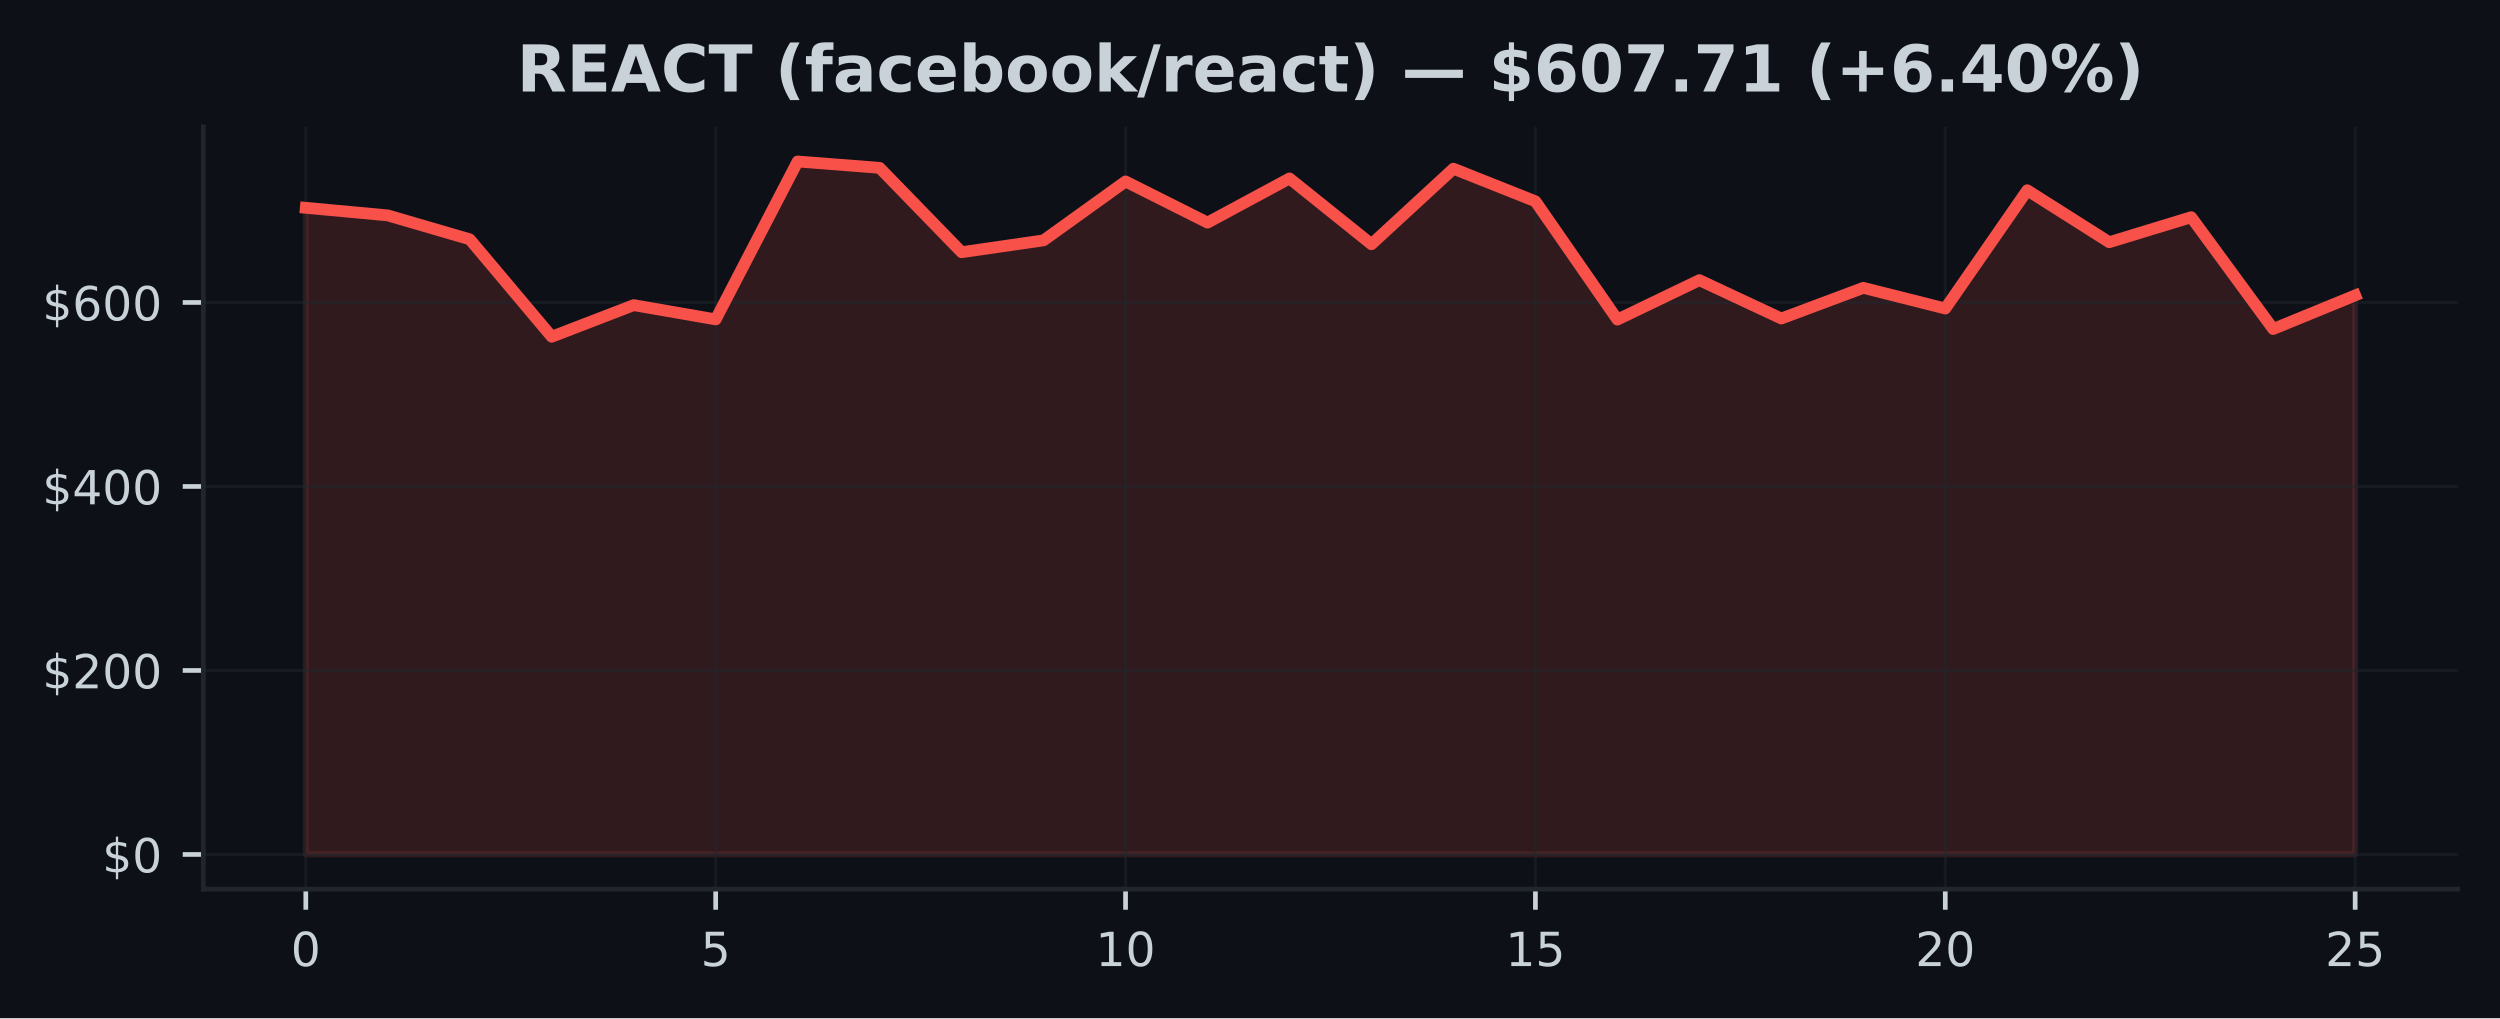
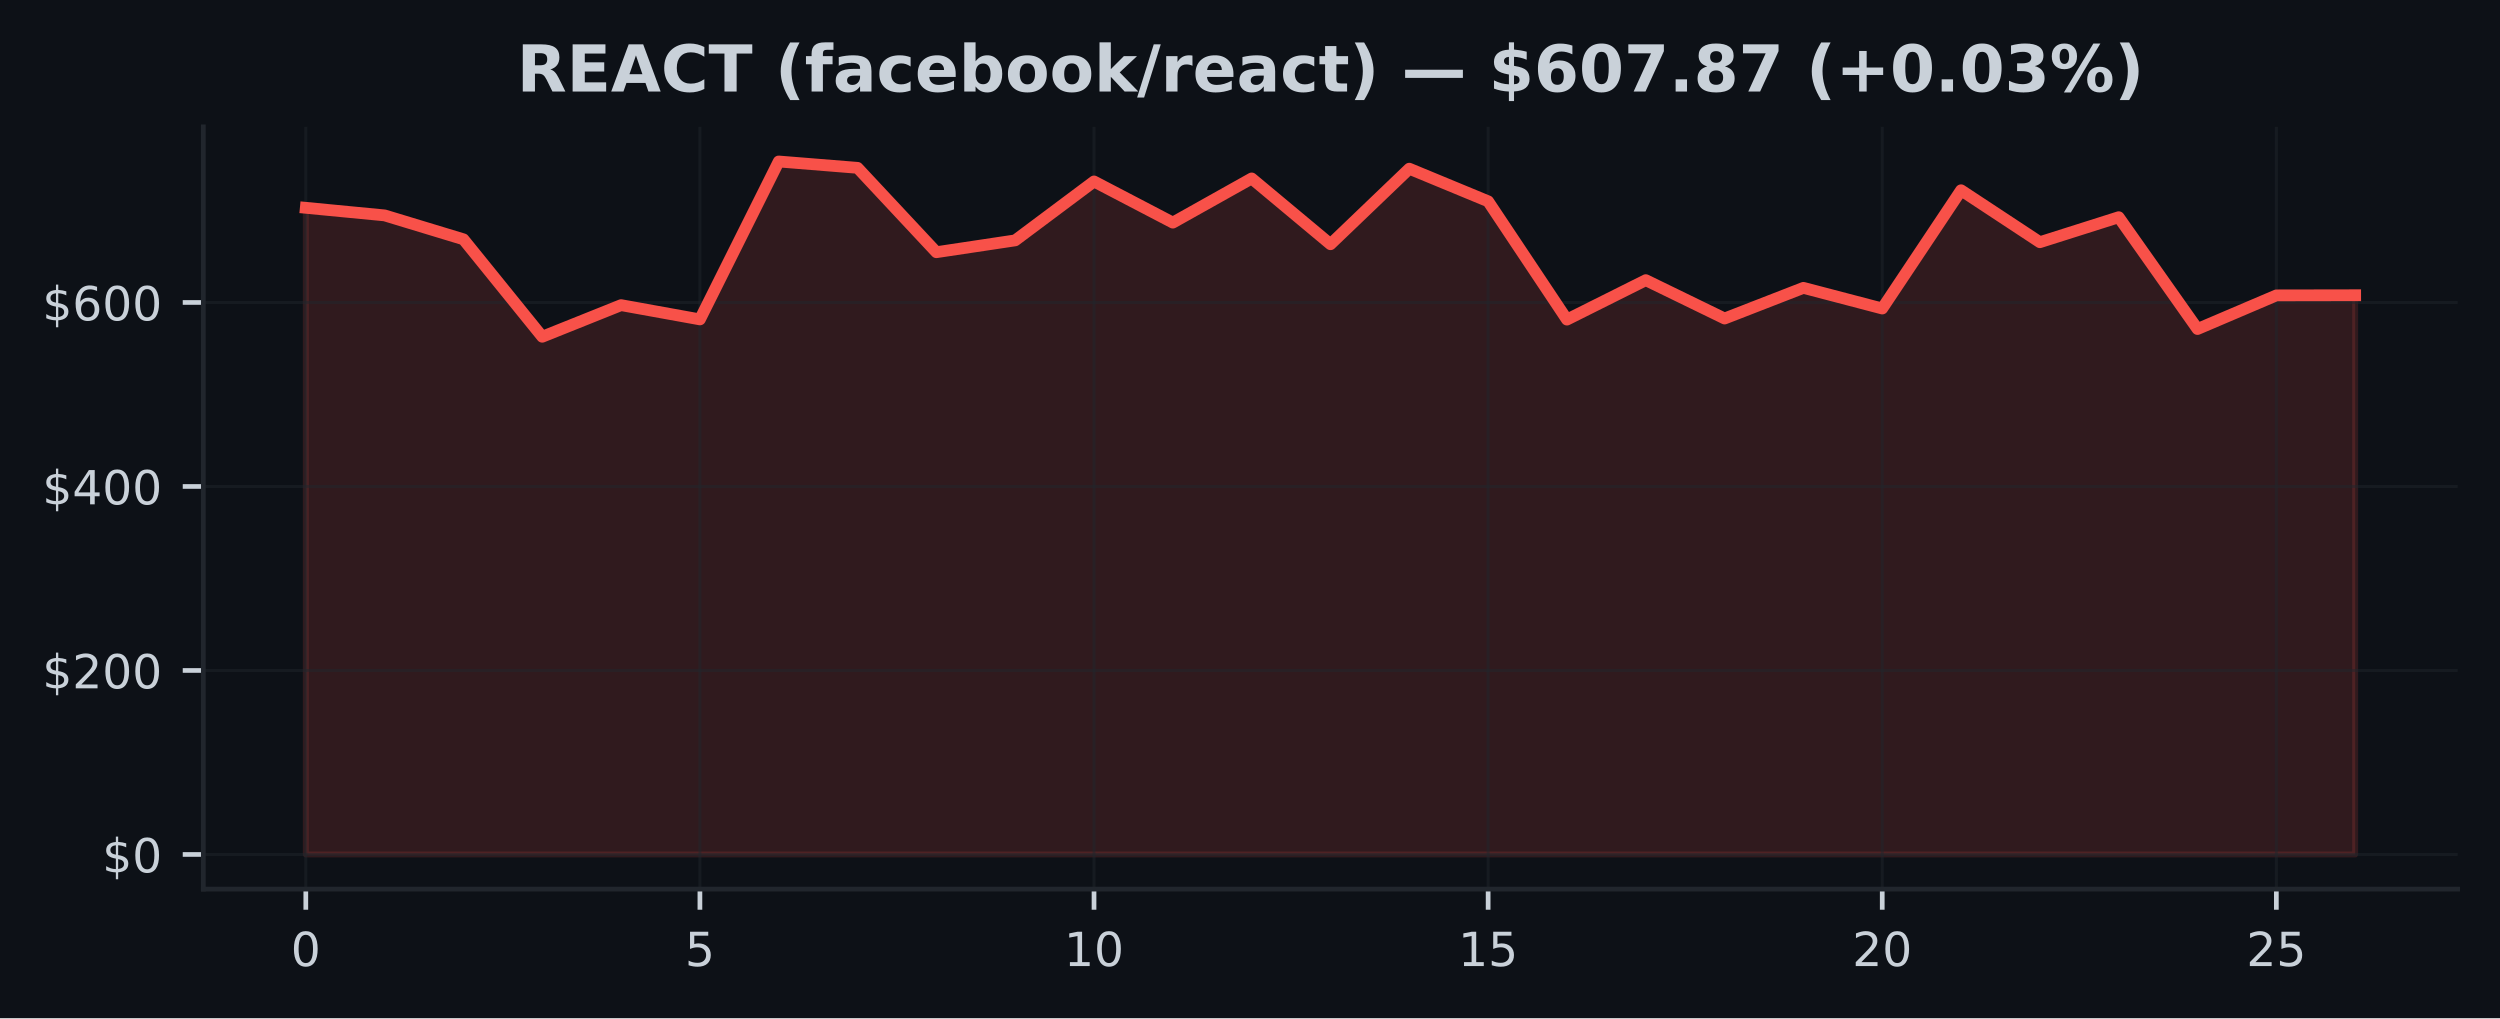
<svg xmlns="http://www.w3.org/2000/svg" xmlns:xlink="http://www.w3.org/1999/xlink" width="424.91pt" height="173.061pt" viewBox="0 0 424.91 173.061" version="1.1">
  <defs>
    <style type="text/css">*{stroke-linejoin: round; stroke-linecap: butt}</style>
  </defs>
  <g id="figure_1">
    <g id="patch_1">
      <path d="M 0 173.061  L 424.91 173.061  L 424.91 0  L 0 0  z " style="fill: #0d1117" />
    </g>
    <g id="axes_1">
      <g id="patch_2">
        <path d="M 34.56 151.118  L 417.71 151.118  L 417.71 21.558  L 34.56 21.558  z " style="fill: #0d1117" />
      </g>
      <g id="FillBetweenPolyCollection_1">
        <defs>
-           <path id="mc2c7f4db6d" d="M 51.976 -27.832  L 51.976 -137.74  L 65.909 -136.45  L 79.841 -132.387  L 93.774 -115.827  L 107.707 -121.199  L 121.64 -118.775  L 135.572 -145.613  L 149.505 -144.531  L 163.438 -130.194  L 177.37 -132.208  L 191.303 -142.219  L 205.236 -135.225  L 219.169 -142.732  L 233.101 -131.552  L 247.034 -144.389  L 260.967 -138.844  L 274.9 -118.742  L 288.832 -125.444  L 302.765 -118.925  L 316.698 -124.137  L 330.63 -120.625  L 344.563 -140.721  L 358.496 -131.894  L 372.429 -136.144  L 386.361 -117.141  L 400.294 -122.856  L 400.294 -27.832  L 400.294 -27.832  L 386.361 -27.832  L 372.429 -27.832  L 358.496 -27.832  L 344.563 -27.832  L 330.63 -27.832  L 316.698 -27.832  L 302.765 -27.832  L 288.832 -27.832  L 274.9 -27.832  L 260.967 -27.832  L 247.034 -27.832  L 233.101 -27.832  L 219.169 -27.832  L 205.236 -27.832  L 191.303 -27.832  L 177.37 -27.832  L 163.438 -27.832  L 149.505 -27.832  L 135.572 -27.832  L 121.64 -27.832  L 107.707 -27.832  L 93.774 -27.832  L 79.841 -27.832  L 65.909 -27.832  L 51.976 -27.832  z " style="stroke: #f85149; stroke-opacity: 0.15" />
+           <path id="m8da078ea40" d="M 51.976 -27.832  L 51.976 -137.74  L 65.373 -136.45  L 78.77 -132.387  L 92.166 -115.827  L 105.563 -121.199  L 118.96 -118.775  L 132.357 -145.613  L 145.754 -144.531  L 159.151 -130.194  L 172.548 -132.208  L 185.944 -142.219  L 199.341 -135.225  L 212.738 -142.732  L 226.135 -131.552  L 239.532 -144.389  L 252.929 -138.844  L 266.326 -118.742  L 279.722 -125.444  L 293.119 -118.925  L 306.516 -124.137  L 319.913 -120.625  L 333.31 -140.721  L 346.707 -131.894  L 360.104 -136.144  L 373.5 -117.141  L 386.897 -122.856  L 400.294 -122.881  L 400.294 -27.832  L 400.294 -27.832  L 386.897 -27.832  L 373.5 -27.832  L 360.104 -27.832  L 346.707 -27.832  L 333.31 -27.832  L 319.913 -27.832  L 306.516 -27.832  L 293.119 -27.832  L 279.722 -27.832  L 266.326 -27.832  L 252.929 -27.832  L 239.532 -27.832  L 226.135 -27.832  L 212.738 -27.832  L 199.341 -27.832  L 185.944 -27.832  L 172.548 -27.832  L 159.151 -27.832  L 145.754 -27.832  L 132.357 -27.832  L 118.96 -27.832  L 105.563 -27.832  L 92.166 -27.832  L 78.77 -27.832  L 65.373 -27.832  L 51.976 -27.832  z " style="stroke: #f85149; stroke-opacity: 0.15" />
        </defs>
-         <g clip-path="url(#pf3eb71eed3)">
-           <use xlink:href="#mc2c7f4db6d" x="0" y="173.061" style="fill: #f85149; fill-opacity: 0.15; stroke: #f85149; stroke-opacity: 0.15" />
+         <g clip-path="url(#p08a5c75b5a)">
+           <use xlink:href="#m8da078ea40" x="0" y="173.061" style="fill: #f85149; fill-opacity: 0.15; stroke: #f85149; stroke-opacity: 0.15" />
        </g>
      </g>
      <g id="matplotlib.axis_1">
        <g id="xtick_1">
          <g id="line2d_1">
-             <path d="M 51.976 151.118  L 51.976 21.558  " clip-path="url(#pf3eb71eed3)" style="fill: none; stroke: #21262d; stroke-opacity: 0.5; stroke-width: 0.5; stroke-linecap: square" />
+             <path d="M 51.976 151.118  L 51.976 21.558  " clip-path="url(#p08a5c75b5a)" style="fill: none; stroke: #21262d; stroke-opacity: 0.5; stroke-width: 0.5; stroke-linecap: square" />
          </g>
          <g id="line2d_2">
            <defs>
-               <path id="m208b726a96" d="M 0 0  L 0 3.5  " style="stroke: #c9d1d9; stroke-width: 0.8" />
+               <path id="m90036c7063" d="M 0 0  L 0 3.5  " style="stroke: #c9d1d9; stroke-width: 0.8" />
            </defs>
            <g>
-               <use xlink:href="#m208b726a96" x="51.976" y="151.118" style="fill: #c9d1d9; stroke: #c9d1d9; stroke-width: 0.8" />
+               <use xlink:href="#m90036c7063" x="51.976" y="151.118" style="fill: #c9d1d9; stroke: #c9d1d9; stroke-width: 0.8" />
            </g>
          </g>
          <g id="text_1">
            <g style="fill: #c9d1d9" transform="translate(49.43091 164.197) scale(0.08 -0.08)">
              <defs>
                <path id="DejaVuSans-30" d="M 2034 4250  Q 1547 4250 1301 3770  Q 1056 3291 1056 2328  Q 1056 1369 1301 889  Q 1547 409 2034 409  Q 2525 409 2770 889  Q 3016 1369 3016 2328  Q 3016 3291 2770 3770  Q 2525 4250 2034 4250  z M 2034 4750  Q 2819 4750 3233 4129  Q 3647 3509 3647 2328  Q 3647 1150 3233 529  Q 2819 -91 2034 -91  Q 1250 -91 836 529  Q 422 1150 422 2328  Q 422 3509 836 4129  Q 1250 4750 2034 4750  z " transform="scale(0.015625)" />
              </defs>
              <use xlink:href="#DejaVuSans-30" />
            </g>
          </g>
        </g>
        <g id="xtick_2">
          <g id="line2d_3">
-             <path d="M 121.64 151.118  L 121.64 21.558  " clip-path="url(#pf3eb71eed3)" style="fill: none; stroke: #21262d; stroke-opacity: 0.5; stroke-width: 0.5; stroke-linecap: square" />
+             <path d="M 118.96 151.118  L 118.96 21.558  " clip-path="url(#p08a5c75b5a)" style="fill: none; stroke: #21262d; stroke-opacity: 0.5; stroke-width: 0.5; stroke-linecap: square" />
          </g>
          <g id="line2d_4">
            <g>
-               <use xlink:href="#m208b726a96" x="121.64" y="151.118" style="fill: #c9d1d9; stroke: #c9d1d9; stroke-width: 0.8" />
+               <use xlink:href="#m90036c7063" x="118.96" y="151.118" style="fill: #c9d1d9; stroke: #c9d1d9; stroke-width: 0.8" />
            </g>
          </g>
          <g id="text_2">
-             <g style="fill: #c9d1d9" transform="translate(119.0945 164.197) scale(0.08 -0.08)">
+             <g style="fill: #c9d1d9" transform="translate(116.4152 164.197) scale(0.08 -0.08)">
              <defs>
                <path id="DejaVuSans-35" d="M 691 4666  L 3169 4666  L 3169 4134  L 1269 4134  L 1269 2991  Q 1406 3038 1543 3061  Q 1681 3084 1819 3084  Q 2600 3084 3056 2656  Q 3513 2228 3513 1497  Q 3513 744 3044 326  Q 2575 -91 1722 -91  Q 1428 -91 1123 -41  Q 819 9 494 109  L 494 744  Q 775 591 1075 516  Q 1375 441 1709 441  Q 2250 441 2565 725  Q 2881 1009 2881 1497  Q 2881 1984 2565 2268  Q 2250 2553 1709 2553  Q 1456 2553 1204 2497  Q 953 2441 691 2322  L 691 4666  z " transform="scale(0.015625)" />
              </defs>
              <use xlink:href="#DejaVuSans-35" />
            </g>
          </g>
        </g>
        <g id="xtick_3">
          <g id="line2d_5">
-             <path d="M 191.303 151.118  L 191.303 21.558  " clip-path="url(#pf3eb71eed3)" style="fill: none; stroke: #21262d; stroke-opacity: 0.5; stroke-width: 0.5; stroke-linecap: square" />
+             <path d="M 185.944 151.118  L 185.944 21.558  " clip-path="url(#p08a5c75b5a)" style="fill: none; stroke: #21262d; stroke-opacity: 0.5; stroke-width: 0.5; stroke-linecap: square" />
          </g>
          <g id="line2d_6">
            <g>
-               <use xlink:href="#m208b726a96" x="191.303" y="151.118" style="fill: #c9d1d9; stroke: #c9d1d9; stroke-width: 0.8" />
+               <use xlink:href="#m90036c7063" x="185.944" y="151.118" style="fill: #c9d1d9; stroke: #c9d1d9; stroke-width: 0.8" />
            </g>
          </g>
          <g id="text_3">
-             <g style="fill: #c9d1d9" transform="translate(186.2132 164.197) scale(0.08 -0.08)">
+             <g style="fill: #c9d1d9" transform="translate(180.8544 164.197) scale(0.08 -0.08)">
              <defs>
                <path id="DejaVuSans-31" d="M 794 531  L 1825 531  L 1825 4091  L 703 3866  L 703 4441  L 1819 4666  L 2450 4666  L 2450 531  L 3481 531  L 3481 0  L 794 0  L 794 531  z " transform="scale(0.015625)" />
              </defs>
              <use xlink:href="#DejaVuSans-31" />
              <use xlink:href="#DejaVuSans-30" transform="translate(63.62305 0)" />
            </g>
          </g>
        </g>
        <g id="xtick_4">
          <g id="line2d_7">
-             <path d="M 260.967 151.118  L 260.967 21.558  " clip-path="url(#pf3eb71eed3)" style="fill: none; stroke: #21262d; stroke-opacity: 0.5; stroke-width: 0.5; stroke-linecap: square" />
+             <path d="M 252.929 151.118  L 252.929 21.558  " clip-path="url(#p08a5c75b5a)" style="fill: none; stroke: #21262d; stroke-opacity: 0.5; stroke-width: 0.5; stroke-linecap: square" />
          </g>
          <g id="line2d_8">
            <g>
-               <use xlink:href="#m208b726a96" x="260.967" y="151.118" style="fill: #c9d1d9; stroke: #c9d1d9; stroke-width: 0.8" />
+               <use xlink:href="#m90036c7063" x="252.929" y="151.118" style="fill: #c9d1d9; stroke: #c9d1d9; stroke-width: 0.8" />
            </g>
          </g>
          <g id="text_4">
-             <g style="fill: #c9d1d9" transform="translate(255.8768 164.197) scale(0.08 -0.08)">
+             <g style="fill: #c9d1d9" transform="translate(247.8387 164.197) scale(0.08 -0.08)">
              <use xlink:href="#DejaVuSans-31" />
              <use xlink:href="#DejaVuSans-35" transform="translate(63.62305 0)" />
            </g>
          </g>
        </g>
        <g id="xtick_5">
          <g id="line2d_9">
-             <path d="M 330.63 151.118  L 330.63 21.558  " clip-path="url(#pf3eb71eed3)" style="fill: none; stroke: #21262d; stroke-opacity: 0.5; stroke-width: 0.5; stroke-linecap: square" />
+             <path d="M 319.913 151.118  L 319.913 21.558  " clip-path="url(#p08a5c75b5a)" style="fill: none; stroke: #21262d; stroke-opacity: 0.5; stroke-width: 0.5; stroke-linecap: square" />
          </g>
          <g id="line2d_10">
            <g>
-               <use xlink:href="#m208b726a96" x="330.63" y="151.118" style="fill: #c9d1d9; stroke: #c9d1d9; stroke-width: 0.8" />
+               <use xlink:href="#m90036c7063" x="319.913" y="151.118" style="fill: #c9d1d9; stroke: #c9d1d9; stroke-width: 0.8" />
            </g>
          </g>
          <g id="text_5">
-             <g style="fill: #c9d1d9" transform="translate(325.5405 164.197) scale(0.08 -0.08)">
+             <g style="fill: #c9d1d9" transform="translate(314.823 164.197) scale(0.08 -0.08)">
              <defs>
                <path id="DejaVuSans-32" d="M 1228 531  L 3431 531  L 3431 0  L 469 0  L 469 531  Q 828 903 1448 1529  Q 2069 2156 2228 2338  Q 2531 2678 2651 2914  Q 2772 3150 2772 3378  Q 2772 3750 2511 3984  Q 2250 4219 1831 4219  Q 1534 4219 1204 4116  Q 875 4013 500 3803  L 500 4441  Q 881 4594 1212 4672  Q 1544 4750 1819 4750  Q 2544 4750 2975 4387  Q 3406 4025 3406 3419  Q 3406 3131 3298 2873  Q 3191 2616 2906 2266  Q 2828 2175 2409 1742  Q 1991 1309 1228 531  z " transform="scale(0.015625)" />
              </defs>
              <use xlink:href="#DejaVuSans-32" />
              <use xlink:href="#DejaVuSans-30" transform="translate(63.62305 0)" />
            </g>
          </g>
        </g>
        <g id="xtick_6">
          <g id="line2d_11">
-             <path d="M 400.294 151.118  L 400.294 21.558  " clip-path="url(#pf3eb71eed3)" style="fill: none; stroke: #21262d; stroke-opacity: 0.5; stroke-width: 0.5; stroke-linecap: square" />
+             <path d="M 386.897 151.118  L 386.897 21.558  " clip-path="url(#p08a5c75b5a)" style="fill: none; stroke: #21262d; stroke-opacity: 0.5; stroke-width: 0.5; stroke-linecap: square" />
          </g>
          <g id="line2d_12">
            <g>
-               <use xlink:href="#m208b726a96" x="400.294" y="151.118" style="fill: #c9d1d9; stroke: #c9d1d9; stroke-width: 0.8" />
+               <use xlink:href="#m90036c7063" x="386.897" y="151.118" style="fill: #c9d1d9; stroke: #c9d1d9; stroke-width: 0.8" />
            </g>
          </g>
          <g id="text_6">
-             <g style="fill: #c9d1d9" transform="translate(395.2041 164.197) scale(0.08 -0.08)">
+             <g style="fill: #c9d1d9" transform="translate(381.8072 164.197) scale(0.08 -0.08)">
              <use xlink:href="#DejaVuSans-32" />
              <use xlink:href="#DejaVuSans-35" transform="translate(63.62305 0)" />
            </g>
          </g>
        </g>
      </g>
      <g id="matplotlib.axis_2">
        <g id="ytick_1">
          <g id="line2d_13">
-             <path d="M 34.56 145.229  L 417.71 145.229  " clip-path="url(#pf3eb71eed3)" style="fill: none; stroke: #21262d; stroke-opacity: 0.5; stroke-width: 0.5; stroke-linecap: square" />
+             <path d="M 34.56 145.229  L 417.71 145.229  " clip-path="url(#p08a5c75b5a)" style="fill: none; stroke: #21262d; stroke-opacity: 0.5; stroke-width: 0.5; stroke-linecap: square" />
          </g>
          <g id="line2d_14">
            <defs>
-               <path id="m12d2f96acf" d="M 0 0  L -3.5 0  " style="stroke: #c9d1d9; stroke-width: 0.8" />
+               <path id="m9af3213b1e" d="M 0 0  L -3.5 0  " style="stroke: #c9d1d9; stroke-width: 0.8" />
            </defs>
            <g>
-               <use xlink:href="#m12d2f96acf" x="34.56" y="145.229" style="fill: #c9d1d9; stroke: #c9d1d9; stroke-width: 0.8" />
+               <use xlink:href="#m9af3213b1e" x="34.56" y="145.229" style="fill: #c9d1d9; stroke: #c9d1d9; stroke-width: 0.8" />
            </g>
          </g>
          <g id="text_7">
            <g style="fill: #c9d1d9" transform="translate(17.38 148.2686) scale(0.08 -0.08)">
              <defs>
                <path id="DejaVuSans-24" d="M 2163 -941  L 1850 -941  L 1847 0  Q 1519 6 1191 76  Q 863 147 531 288  L 531 850  Q 850 650 1176 548  Q 1503 447 1850 444  L 1850 1869  Q 1159 1981 845 2250  Q 531 2519 531 2988  Q 531 3497 872 3790  Q 1213 4084 1850 4128  L 1850 4863  L 2163 4863  L 2163 4138  Q 2453 4125 2725 4076  Q 2997 4028 3256 3944  L 3256 3397  Q 2997 3528 2723 3600  Q 2450 3672 2163 3684  L 2163 2350  Q 2872 2241 3206 1959  Q 3541 1678 3541 1191  Q 3541 663 3186 358  Q 2831 53 2163 6  L 2163 -941  z M 1850 2406  L 1850 3688  Q 1488 3647 1297 3481  Q 1106 3316 1106 3041  Q 1106 2772 1282 2622  Q 1459 2472 1850 2406  z M 2163 1806  L 2163 453  Q 2559 506 2761 678  Q 2963 850 2963 1131  Q 2963 1406 2770 1568  Q 2578 1731 2163 1806  z " transform="scale(0.015625)" />
              </defs>
              <use xlink:href="#DejaVuSans-24" />
              <use xlink:href="#DejaVuSans-30" transform="translate(63.62305 0)" />
            </g>
          </g>
        </g>
        <g id="ytick_2">
          <g id="line2d_15">
-             <path d="M 34.56 113.956  L 417.71 113.956  " clip-path="url(#pf3eb71eed3)" style="fill: none; stroke: #21262d; stroke-opacity: 0.5; stroke-width: 0.5; stroke-linecap: square" />
+             <path d="M 34.56 113.956  L 417.71 113.956  " clip-path="url(#p08a5c75b5a)" style="fill: none; stroke: #21262d; stroke-opacity: 0.5; stroke-width: 0.5; stroke-linecap: square" />
          </g>
          <g id="line2d_16">
            <g>
-               <use xlink:href="#m12d2f96acf" x="34.56" y="113.956" style="fill: #c9d1d9; stroke: #c9d1d9; stroke-width: 0.8" />
+               <use xlink:href="#m9af3213b1e" x="34.56" y="113.956" style="fill: #c9d1d9; stroke: #c9d1d9; stroke-width: 0.8" />
            </g>
          </g>
          <g id="text_8">
            <g style="fill: #c9d1d9" transform="translate(7.2 116.9956) scale(0.08 -0.08)">
              <use xlink:href="#DejaVuSans-24" />
              <use xlink:href="#DejaVuSans-32" transform="translate(63.62305 0)" />
              <use xlink:href="#DejaVuSans-30" transform="translate(127.2461 0)" />
              <use xlink:href="#DejaVuSans-30" transform="translate(190.8691 0)" />
            </g>
          </g>
        </g>
        <g id="ytick_3">
          <g id="line2d_17">
-             <path d="M 34.56 82.683  L 417.71 82.683  " clip-path="url(#pf3eb71eed3)" style="fill: none; stroke: #21262d; stroke-opacity: 0.5; stroke-width: 0.5; stroke-linecap: square" />
+             <path d="M 34.56 82.683  L 417.71 82.683  " clip-path="url(#p08a5c75b5a)" style="fill: none; stroke: #21262d; stroke-opacity: 0.5; stroke-width: 0.5; stroke-linecap: square" />
          </g>
          <g id="line2d_18">
            <g>
-               <use xlink:href="#m12d2f96acf" x="34.56" y="82.683" style="fill: #c9d1d9; stroke: #c9d1d9; stroke-width: 0.8" />
+               <use xlink:href="#m9af3213b1e" x="34.56" y="82.683" style="fill: #c9d1d9; stroke: #c9d1d9; stroke-width: 0.8" />
            </g>
          </g>
          <g id="text_9">
            <g style="fill: #c9d1d9" transform="translate(7.2 85.72263) scale(0.08 -0.08)">
              <defs>
                <path id="DejaVuSans-34" d="M 2419 4116  L 825 1625  L 2419 1625  L 2419 4116  z M 2253 4666  L 3047 4666  L 3047 1625  L 3713 1625  L 3713 1100  L 3047 1100  L 3047 0  L 2419 0  L 2419 1100  L 313 1100  L 313 1709  L 2253 4666  z " transform="scale(0.015625)" />
              </defs>
              <use xlink:href="#DejaVuSans-24" />
              <use xlink:href="#DejaVuSans-34" transform="translate(63.62305 0)" />
              <use xlink:href="#DejaVuSans-30" transform="translate(127.2461 0)" />
              <use xlink:href="#DejaVuSans-30" transform="translate(190.8691 0)" />
            </g>
          </g>
        </g>
        <g id="ytick_4">
          <g id="line2d_19">
-             <path d="M 34.56 51.41  L 417.71 51.41  " clip-path="url(#pf3eb71eed3)" style="fill: none; stroke: #21262d; stroke-opacity: 0.5; stroke-width: 0.5; stroke-linecap: square" />
+             <path d="M 34.56 51.41  L 417.71 51.41  " clip-path="url(#p08a5c75b5a)" style="fill: none; stroke: #21262d; stroke-opacity: 0.5; stroke-width: 0.5; stroke-linecap: square" />
          </g>
          <g id="line2d_20">
            <g>
-               <use xlink:href="#m12d2f96acf" x="34.56" y="51.41" style="fill: #c9d1d9; stroke: #c9d1d9; stroke-width: 0.8" />
+               <use xlink:href="#m9af3213b1e" x="34.56" y="51.41" style="fill: #c9d1d9; stroke: #c9d1d9; stroke-width: 0.8" />
            </g>
          </g>
          <g id="text_10">
            <g style="fill: #c9d1d9" transform="translate(7.2 54.44966) scale(0.08 -0.08)">
              <defs>
                <path id="DejaVuSans-36" d="M 2113 2584  Q 1688 2584 1439 2293  Q 1191 2003 1191 1497  Q 1191 994 1439 701  Q 1688 409 2113 409  Q 2538 409 2786 701  Q 3034 994 3034 1497  Q 3034 2003 2786 2293  Q 2538 2584 2113 2584  z M 3366 4563  L 3366 3988  Q 3128 4100 2886 4159  Q 2644 4219 2406 4219  Q 1781 4219 1451 3797  Q 1122 3375 1075 2522  Q 1259 2794 1537 2939  Q 1816 3084 2150 3084  Q 2853 3084 3261 2657  Q 3669 2231 3669 1497  Q 3669 778 3244 343  Q 2819 -91 2113 -91  Q 1303 -91 875 529  Q 447 1150 447 2328  Q 447 3434 972 4092  Q 1497 4750 2381 4750  Q 2619 4750 2861 4703  Q 3103 4656 3366 4563  z " transform="scale(0.015625)" />
              </defs>
              <use xlink:href="#DejaVuSans-24" />
              <use xlink:href="#DejaVuSans-36" transform="translate(63.62305 0)" />
              <use xlink:href="#DejaVuSans-30" transform="translate(127.2461 0)" />
              <use xlink:href="#DejaVuSans-30" transform="translate(190.8691 0)" />
            </g>
          </g>
        </g>
      </g>
      <g id="line2d_21">
-         <path d="M 51.976 35.32  L 65.909 36.61  L 79.841 40.674  L 93.774 57.233  L 107.707 51.862  L 121.64 54.286  L 135.572 27.447  L 149.505 28.529  L 163.438 42.867  L 177.37 40.853  L 191.303 30.842  L 205.236 37.836  L 219.169 30.329  L 233.101 41.509  L 247.034 28.672  L 260.967 34.216  L 274.9 54.319  L 288.832 47.617  L 302.765 54.136  L 316.698 48.924  L 330.63 52.436  L 344.563 32.34  L 358.496 41.167  L 372.429 36.917  L 386.361 55.92  L 400.294 50.205  " clip-path="url(#pf3eb71eed3)" style="fill: none; stroke: #f85149; stroke-width: 2; stroke-linecap: square" />
+         <path d="M 51.976 35.32  L 65.373 36.61  L 78.77 40.674  L 92.166 57.233  L 105.563 51.862  L 118.96 54.286  L 132.357 27.447  L 145.754 28.529  L 159.151 42.867  L 172.548 40.853  L 185.944 30.842  L 199.341 37.836  L 212.738 30.329  L 226.135 41.509  L 239.532 28.672  L 252.929 34.216  L 266.326 54.319  L 279.722 47.617  L 293.119 54.136  L 306.516 48.924  L 319.913 52.436  L 333.31 32.34  L 346.707 41.167  L 360.104 36.917  L 373.5 55.92  L 386.897 50.205  L 400.294 50.18  " clip-path="url(#p08a5c75b5a)" style="fill: none; stroke: #f85149; stroke-width: 2; stroke-linecap: square" />
      </g>
      <g id="patch_3">
        <path d="M 34.56 151.118  L 34.56 21.558  " style="fill: none; stroke: #21262d; stroke-width: 0.8; stroke-linejoin: miter; stroke-linecap: square" />
      </g>
      <g id="patch_4">
        <path d="M 34.56 151.118  L 417.71 151.118  " style="fill: none; stroke: #21262d; stroke-width: 0.8; stroke-linejoin: miter; stroke-linecap: square" />
      </g>
      <g id="text_11">
        <g style="fill: #c9d1d9" transform="translate(87.84523 15.55828) scale(0.11 -0.11)">
          <defs>
            <path id="DejaVuSans-Bold-52" d="M 2297 2597  Q 2675 2597 2839 2737  Q 3003 2878 3003 3200  Q 3003 3519 2839 3656  Q 2675 3794 2297 3794  L 1791 3794  L 1791 2597  L 2297 2597  z M 1791 1766  L 1791 0  L 588 0  L 588 4666  L 2425 4666  Q 3347 4666 3776 4356  Q 4206 4047 4206 3378  Q 4206 2916 3982 2619  Q 3759 2322 3309 2181  Q 3556 2125 3751 1926  Q 3947 1728 4147 1325  L 4800 0  L 3519 0  L 2950 1159  Q 2778 1509 2601 1637  Q 2425 1766 2131 1766  L 1791 1766  z " transform="scale(0.015625)" />
            <path id="DejaVuSans-Bold-45" d="M 588 4666  L 3834 4666  L 3834 3756  L 1791 3756  L 1791 2888  L 3713 2888  L 3713 1978  L 1791 1978  L 1791 909  L 3903 909  L 3903 0  L 588 0  L 588 4666  z " transform="scale(0.015625)" />
            <path id="DejaVuSans-Bold-41" d="M 3419 850  L 1538 850  L 1241 0  L 31 0  L 1759 4666  L 3194 4666  L 4922 0  L 3713 0  L 3419 850  z M 1838 1716  L 3116 1716  L 2478 3572  L 1838 1716  z " transform="scale(0.015625)" />
            <path id="DejaVuSans-Bold-43" d="M 4288 256  Q 3956 84 3597 -3  Q 3238 -91 2847 -91  Q 1681 -91 1000 561  Q 319 1213 319 2328  Q 319 3447 1000 4098  Q 1681 4750 2847 4750  Q 3238 4750 3597 4662  Q 3956 4575 4288 4403  L 4288 3438  Q 3953 3666 3628 3772  Q 3303 3878 2944 3878  Q 2300 3878 1931 3465  Q 1563 3053 1563 2328  Q 1563 1606 1931 1193  Q 2300 781 2944 781  Q 3303 781 3628 887  Q 3953 994 4288 1222  L 4288 256  z " transform="scale(0.015625)" />
            <path id="DejaVuSans-Bold-54" d="M 31 4666  L 4331 4666  L 4331 3756  L 2784 3756  L 2784 0  L 1581 0  L 1581 3756  L 31 3756  L 31 4666  z " transform="scale(0.015625)" />
            <path id="DejaVuSans-Bold-20" transform="scale(0.015625)" />
            <path id="DejaVuSans-Bold-28" d="M 2413 -844  L 1484 -844  Q 1006 -72 778 623  Q 550 1319 550 2003  Q 550 2688 779 3389  Q 1009 4091 1484 4856  L 2413 4856  Q 2013 4116 1813 3408  Q 1613 2700 1613 2009  Q 1613 1319 1811 609  Q 2009 -100 2413 -844  z " transform="scale(0.015625)" />
            <path id="DejaVuSans-Bold-66" d="M 2841 4863  L 2841 4128  L 2222 4128  Q 1984 4128 1890 4042  Q 1797 3956 1797 3744  L 1797 3500  L 2753 3500  L 2753 2700  L 1797 2700  L 1797 0  L 678 0  L 678 2700  L 122 2700  L 122 3500  L 678 3500  L 678 3744  Q 678 4316 997 4589  Q 1316 4863 1984 4863  L 2841 4863  z " transform="scale(0.015625)" />
            <path id="DejaVuSans-Bold-61" d="M 2106 1575  Q 1756 1575 1579 1456  Q 1403 1338 1403 1106  Q 1403 894 1545 773  Q 1688 653 1941 653  Q 2256 653 2472 879  Q 2688 1106 2688 1447  L 2688 1575  L 2106 1575  z M 3816 1997  L 3816 0  L 2688 0  L 2688 519  Q 2463 200 2181 54  Q 1900 -91 1497 -91  Q 953 -91 614 226  Q 275 544 275 1050  Q 275 1666 698 1953  Q 1122 2241 2028 2241  L 2688 2241  L 2688 2328  Q 2688 2594 2478 2717  Q 2269 2841 1825 2841  Q 1466 2841 1156 2769  Q 847 2697 581 2553  L 581 3406  Q 941 3494 1303 3539  Q 1666 3584 2028 3584  Q 2975 3584 3395 3211  Q 3816 2838 3816 1997  z " transform="scale(0.015625)" />
            <path id="DejaVuSans-Bold-63" d="M 3366 3391  L 3366 2478  Q 3138 2634 2908 2709  Q 2678 2784 2431 2784  Q 1963 2784 1702 2511  Q 1441 2238 1441 1747  Q 1441 1256 1702 982  Q 1963 709 2431 709  Q 2694 709 2930 787  Q 3166 866 3366 1019  L 3366 103  Q 3103 6 2833 -42  Q 2563 -91 2291 -91  Q 1344 -91 809 395  Q 275 881 275 1747  Q 275 2613 809 3098  Q 1344 3584 2291 3584  Q 2566 3584 2833 3536  Q 3100 3488 3366 3391  z " transform="scale(0.015625)" />
            <path id="DejaVuSans-Bold-65" d="M 4031 1759  L 4031 1441  L 1416 1441  Q 1456 1047 1700 850  Q 1944 653 2381 653  Q 2734 653 3104 758  Q 3475 863 3866 1075  L 3866 213  Q 3469 63 3072 -14  Q 2675 -91 2278 -91  Q 1328 -91 801 392  Q 275 875 275 1747  Q 275 2603 792 3093  Q 1309 3584 2216 3584  Q 3041 3584 3536 3087  Q 4031 2591 4031 1759  z M 2881 2131  Q 2881 2450 2695 2645  Q 2509 2841 2209 2841  Q 1884 2841 1681 2658  Q 1478 2475 1428 2131  L 2881 2131  z " transform="scale(0.015625)" />
            <path id="DejaVuSans-Bold-62" d="M 2400 722  Q 2759 722 2948 984  Q 3138 1247 3138 1747  Q 3138 2247 2948 2509  Q 2759 2772 2400 2772  Q 2041 2772 1848 2508  Q 1656 2244 1656 1747  Q 1656 1250 1848 986  Q 2041 722 2400 722  z M 1656 2988  Q 1888 3294 2169 3439  Q 2450 3584 2816 3584  Q 3463 3584 3878 3070  Q 4294 2556 4294 1747  Q 4294 938 3878 423  Q 3463 -91 2816 -91  Q 2450 -91 2169 54  Q 1888 200 1656 506  L 1656 0  L 538 0  L 538 4863  L 1656 4863  L 1656 2988  z " transform="scale(0.015625)" />
            <path id="DejaVuSans-Bold-6f" d="M 2203 2784  Q 1831 2784 1636 2517  Q 1441 2250 1441 1747  Q 1441 1244 1636 976  Q 1831 709 2203 709  Q 2569 709 2762 976  Q 2956 1244 2956 1747  Q 2956 2250 2762 2517  Q 2569 2784 2203 2784  z M 2203 3584  Q 3106 3584 3614 3096  Q 4122 2609 4122 1747  Q 4122 884 3614 396  Q 3106 -91 2203 -91  Q 1297 -91 786 396  Q 275 884 275 1747  Q 275 2609 786 3096  Q 1297 3584 2203 3584  z " transform="scale(0.015625)" />
            <path id="DejaVuSans-Bold-6b" d="M 538 4863  L 1656 4863  L 1656 2216  L 2944 3500  L 4244 3500  L 2534 1894  L 4378 0  L 3022 0  L 1656 1459  L 1656 0  L 538 0  L 538 4863  z " transform="scale(0.015625)" />
            <path id="DejaVuSans-Bold-2f" d="M 1644 4666  L 2338 4666  L 691 -594  L 0 -594  L 1644 4666  z " transform="scale(0.015625)" />
            <path id="DejaVuSans-Bold-72" d="M 3138 2547  Q 2991 2616 2845 2648  Q 2700 2681 2553 2681  Q 2122 2681 1889 2404  Q 1656 2128 1656 1613  L 1656 0  L 538 0  L 538 3500  L 1656 3500  L 1656 2925  Q 1872 3269 2151 3426  Q 2431 3584 2822 3584  Q 2878 3584 2943 3579  Q 3009 3575 3134 3559  L 3138 2547  z " transform="scale(0.015625)" />
            <path id="DejaVuSans-Bold-74" d="M 1759 4494  L 1759 3500  L 2913 3500  L 2913 2700  L 1759 2700  L 1759 1216  Q 1759 972 1856 886  Q 1953 800 2241 800  L 2816 800  L 2816 0  L 1856 0  Q 1194 0 917 276  Q 641 553 641 1216  L 641 2700  L 84 2700  L 84 3500  L 641 3500  L 641 4494  L 1759 4494  z " transform="scale(0.015625)" />
            <path id="DejaVuSans-Bold-29" d="M 513 -844  Q 913 -100 1113 609  Q 1313 1319 1313 2009  Q 1313 2700 1113 3408  Q 913 4116 513 4856  L 1441 4856  Q 1916 4091 2145 3389  Q 2375 2688 2375 2003  Q 2375 1319 2147 623  Q 1919 -72 1441 -844  L 513 -844  z " transform="scale(0.015625)" />
            <path id="DejaVuSans-Bold-2014" d="M 344 2156  L 6056 2156  L 6056 1350  L 344 1350  L 344 2156  z " transform="scale(0.015625)" />
            <path id="DejaVuSans-Bold-24" d="M 2484 -941  L 1978 -941  L 1975 0  Q 1584 16 1218 87  Q 853 159 506 288  L 506 1106  Q 866 922 1233 823  Q 1600 725 1978 713  L 1978 1684  L 1875 1703  Q 1128 1834 814 2115  Q 500 2397 500 2925  Q 500 3484 883 3798  Q 1266 4113 1975 4141  L 1978 4863  L 2484 4863  L 2484 4153  Q 2797 4128 3109 4075  Q 3422 4022 3738 3938  L 3738 3144  Q 3425 3275 3112 3348  Q 2800 3422 2484 3438  L 2484 2541  L 2584 2522  Q 3378 2397 3698 2105  Q 4019 1813 4019 1241  Q 4019 666 3637 358  Q 3256 50 2484 6  L 2484 -941  z M 1978 2613  L 1978 3428  Q 1756 3416 1623 3308  Q 1491 3200 1491 3034  Q 1491 2850 1612 2745  Q 1734 2641 1978 2613  z M 2484 1594  L 2484 725  Q 2756 728 2892 831  Q 3028 934 3028 1141  Q 3028 1353 2903 1458  Q 2778 1563 2484 1594  z " transform="scale(0.015625)" />
            <path id="DejaVuSans-Bold-36" d="M 2316 2303  Q 2000 2303 1842 2098  Q 1684 1894 1684 1484  Q 1684 1075 1842 870  Q 2000 666 2316 666  Q 2634 666 2792 870  Q 2950 1075 2950 1484  Q 2950 1894 2792 2098  Q 2634 2303 2316 2303  z M 3803 4544  L 3803 3681  Q 3506 3822 3243 3889  Q 2981 3956 2731 3956  Q 2194 3956 1894 3657  Q 1594 3359 1544 2772  Q 1750 2925 1990 3001  Q 2231 3078 2516 3078  Q 3231 3078 3670 2659  Q 4109 2241 4109 1563  Q 4109 813 3618 361  Q 3128 -91 2303 -91  Q 1394 -91 895 523  Q 397 1138 397 2266  Q 397 3422 980 4083  Q 1563 4744 2578 4744  Q 2900 4744 3203 4694  Q 3506 4644 3803 4544  z " transform="scale(0.015625)" />
            <path id="DejaVuSans-Bold-30" d="M 2944 2338  Q 2944 3213 2780 3570  Q 2616 3928 2228 3928  Q 1841 3928 1675 3570  Q 1509 3213 1509 2338  Q 1509 1453 1675 1090  Q 1841 728 2228 728  Q 2613 728 2778 1090  Q 2944 1453 2944 2338  z M 4147 2328  Q 4147 1169 3647 539  Q 3147 -91 2228 -91  Q 1306 -91 806 539  Q 306 1169 306 2328  Q 306 3491 806 4120  Q 1306 4750 2228 4750  Q 3147 4750 3647 4120  Q 4147 3491 4147 2328  z " transform="scale(0.015625)" />
            <path id="DejaVuSans-Bold-37" d="M 428 4666  L 3944 4666  L 3944 3988  L 2125 0  L 953 0  L 2675 3781  L 428 3781  L 428 4666  z " transform="scale(0.015625)" />
            <path id="DejaVuSans-Bold-2e" d="M 653 1209  L 1778 1209  L 1778 0  L 653 0  L 653 1209  z " transform="scale(0.015625)" />
-             <path id="DejaVuSans-Bold-31" d="M 750 831  L 1813 831  L 1813 3847  L 722 3622  L 722 4441  L 1806 4666  L 2950 4666  L 2950 831  L 4013 831  L 4013 0  L 750 0  L 750 831  z " transform="scale(0.015625)" />
+             <path id="DejaVuSans-Bold-38" d="M 2228 2088  Q 1891 2088 1709 1903  Q 1528 1719 1528 1375  Q 1528 1031 1709 848  Q 1891 666 2228 666  Q 2563 666 2741 848  Q 2919 1031 2919 1375  Q 2919 1722 2741 1905  Q 2563 2088 2228 2088  z M 1350 2484  Q 925 2613 709 2878  Q 494 3144 494 3541  Q 494 4131 934 4440  Q 1375 4750 2228 4750  Q 3075 4750 3515 4442  Q 3956 4134 3956 3541  Q 3956 3144 3739 2878  Q 3522 2613 3097 2484  Q 3572 2353 3814 2058  Q 4056 1763 4056 1313  Q 4056 619 3595 264  Q 3134 -91 2228 -91  Q 1319 -91 855 264  Q 391 619 391 1313  Q 391 1763 633 2058  Q 875 2353 1350 2484  z M 1631 3419  Q 1631 3141 1786 2991  Q 1941 2841 2228 2841  Q 2509 2841 2662 2991  Q 2816 3141 2816 3419  Q 2816 3697 2662 3845  Q 2509 3994 2228 3994  Q 1941 3994 1786 3844  Q 1631 3694 1631 3419  z " transform="scale(0.015625)" />
            <path id="DejaVuSans-Bold-2b" d="M 3053 4013  L 3053 2375  L 4684 2375  L 4684 1638  L 3053 1638  L 3053 0  L 2309 0  L 2309 1638  L 678 1638  L 678 2375  L 2309 2375  L 2309 4013  L 3053 4013  z " transform="scale(0.015625)" />
-             <path id="DejaVuSans-Bold-34" d="M 2356 3675  L 1038 1722  L 2356 1722  L 2356 3675  z M 2156 4666  L 3494 4666  L 3494 1722  L 4159 1722  L 4159 850  L 3494 850  L 3494 0  L 2356 0  L 2356 850  L 288 850  L 288 1881  L 2156 4666  z " transform="scale(0.015625)" />
+             <path id="DejaVuSans-Bold-33" d="M 2981 2516  Q 3453 2394 3698 2092  Q 3944 1791 3944 1325  Q 3944 631 3412 270  Q 2881 -91 1863 -91  Q 1503 -91 1142 -33  Q 781 25 428 141  L 428 1069  Q 766 900 1098 814  Q 1431 728 1753 728  Q 2231 728 2486 893  Q 2741 1059 2741 1369  Q 2741 1688 2480 1852  Q 2219 2016 1709 2016  L 1228 2016  L 1228 2791  L 1734 2791  Q 2188 2791 2409 2933  Q 2631 3075 2631 3366  Q 2631 3634 2415 3781  Q 2200 3928 1806 3928  Q 1516 3928 1219 3862  Q 922 3797 628 3669  L 628 4550  Q 984 4650 1334 4700  Q 1684 4750 2022 4750  Q 2931 4750 3382 4451  Q 3834 4153 3834 3553  Q 3834 3144 3618 2883  Q 3403 2622 2981 2516  z " transform="scale(0.015625)" />
            <path id="DejaVuSans-Bold-25" d="M 4959 1925  Q 4738 1925 4616 1733  Q 4494 1541 4494 1184  Q 4494 825 4614 633  Q 4734 441 4959 441  Q 5184 441 5303 633  Q 5422 825 5422 1184  Q 5422 1541 5301 1733  Q 5181 1925 4959 1925  z M 4959 2450  Q 5541 2450 5875 2112  Q 6209 1775 6209 1184  Q 6209 594 5875 251  Q 5541 -91 4959 -91  Q 4378 -91 4042 251  Q 3706 594 3706 1184  Q 3706 1772 4042 2111  Q 4378 2450 4959 2450  z M 2094 -91  L 1403 -91  L 4319 4750  L 5013 4750  L 2094 -91  z M 1453 4750  Q 2034 4750 2367 4411  Q 2700 4072 2700 3481  Q 2700 2891 2367 2550  Q 2034 2209 1453 2209  Q 872 2209 539 2550  Q 206 2891 206 3481  Q 206 4072 539 4411  Q 872 4750 1453 4750  z M 1453 4225  Q 1228 4225 1106 4031  Q 984 3838 984 3481  Q 984 3122 1106 2926  Q 1228 2731 1453 2731  Q 1678 2731 1798 2926  Q 1919 3122 1919 3481  Q 1919 3838 1797 4031  Q 1675 4225 1453 4225  z " transform="scale(0.015625)" />
          </defs>
          <use xlink:href="#DejaVuSans-Bold-52" />
          <use xlink:href="#DejaVuSans-Bold-45" transform="translate(77.00195 0)" />
          <use xlink:href="#DejaVuSans-Bold-41" transform="translate(145.3125 0)" />
          <use xlink:href="#DejaVuSans-Bold-43" transform="translate(222.7051 0)" />
          <use xlink:href="#DejaVuSans-Bold-54" transform="translate(296.0938 0)" />
          <use xlink:href="#DejaVuSans-Bold-20" transform="translate(364.3066 0)" />
          <use xlink:href="#DejaVuSans-Bold-28" transform="translate(399.1211 0)" />
          <use xlink:href="#DejaVuSans-Bold-66" transform="translate(444.8242 0)" />
          <use xlink:href="#DejaVuSans-Bold-61" transform="translate(488.3301 0)" />
          <use xlink:href="#DejaVuSans-Bold-63" transform="translate(555.8105 0)" />
          <use xlink:href="#DejaVuSans-Bold-65" transform="translate(615.0879 0)" />
          <use xlink:href="#DejaVuSans-Bold-62" transform="translate(682.9102 0)" />
          <use xlink:href="#DejaVuSans-Bold-6f" transform="translate(754.4922 0)" />
          <use xlink:href="#DejaVuSans-Bold-6f" transform="translate(823.1934 0)" />
          <use xlink:href="#DejaVuSans-Bold-6b" transform="translate(891.8945 0)" />
          <use xlink:href="#DejaVuSans-Bold-2f" transform="translate(958.3984 0)" />
          <use xlink:href="#DejaVuSans-Bold-72" transform="translate(994.9219 0)" />
          <use xlink:href="#DejaVuSans-Bold-65" transform="translate(1044.238 0)" />
          <use xlink:href="#DejaVuSans-Bold-61" transform="translate(1112.061 0)" />
          <use xlink:href="#DejaVuSans-Bold-63" transform="translate(1179.541 0)" />
          <use xlink:href="#DejaVuSans-Bold-74" transform="translate(1238.818 0)" />
          <use xlink:href="#DejaVuSans-Bold-29" transform="translate(1286.621 0)" />
          <use xlink:href="#DejaVuSans-Bold-20" transform="translate(1332.324 0)" />
          <use xlink:href="#DejaVuSans-Bold-2014" transform="translate(1367.139 0)" />
          <use xlink:href="#DejaVuSans-Bold-20" transform="translate(1467.139 0)" />
          <use xlink:href="#DejaVuSans-Bold-24" transform="translate(1501.953 0)" />
          <use xlink:href="#DejaVuSans-Bold-36" transform="translate(1571.533 0)" />
          <use xlink:href="#DejaVuSans-Bold-30" transform="translate(1641.113 0)" />
          <use xlink:href="#DejaVuSans-Bold-37" transform="translate(1710.693 0)" />
          <use xlink:href="#DejaVuSans-Bold-2e" transform="translate(1780.273 0)" />
-           <use xlink:href="#DejaVuSans-Bold-37" transform="translate(1818.262 0)" />
-           <use xlink:href="#DejaVuSans-Bold-31" transform="translate(1887.842 0)" />
+           <use xlink:href="#DejaVuSans-Bold-38" transform="translate(1818.262 0)" />
+           <use xlink:href="#DejaVuSans-Bold-37" transform="translate(1887.842 0)" />
          <use xlink:href="#DejaVuSans-Bold-20" transform="translate(1957.422 0)" />
          <use xlink:href="#DejaVuSans-Bold-28" transform="translate(1992.236 0)" />
          <use xlink:href="#DejaVuSans-Bold-2b" transform="translate(2037.939 0)" />
-           <use xlink:href="#DejaVuSans-Bold-36" transform="translate(2121.729 0)" />
+           <use xlink:href="#DejaVuSans-Bold-30" transform="translate(2121.729 0)" />
          <use xlink:href="#DejaVuSans-Bold-2e" transform="translate(2191.309 0)" />
-           <use xlink:href="#DejaVuSans-Bold-34" transform="translate(2229.297 0)" />
-           <use xlink:href="#DejaVuSans-Bold-30" transform="translate(2298.877 0)" />
+           <use xlink:href="#DejaVuSans-Bold-30" transform="translate(2229.297 0)" />
+           <use xlink:href="#DejaVuSans-Bold-33" transform="translate(2298.877 0)" />
          <use xlink:href="#DejaVuSans-Bold-25" transform="translate(2368.457 0)" />
          <use xlink:href="#DejaVuSans-Bold-29" transform="translate(2468.652 0)" />
        </g>
      </g>
    </g>
  </g>
  <defs>
-     <clipPath id="pf3eb71eed3">
+     <clipPath id="p08a5c75b5a">
      <rect x="34.56" y="21.558" width="383.15" height="129.56" />
    </clipPath>
  </defs>
</svg>
